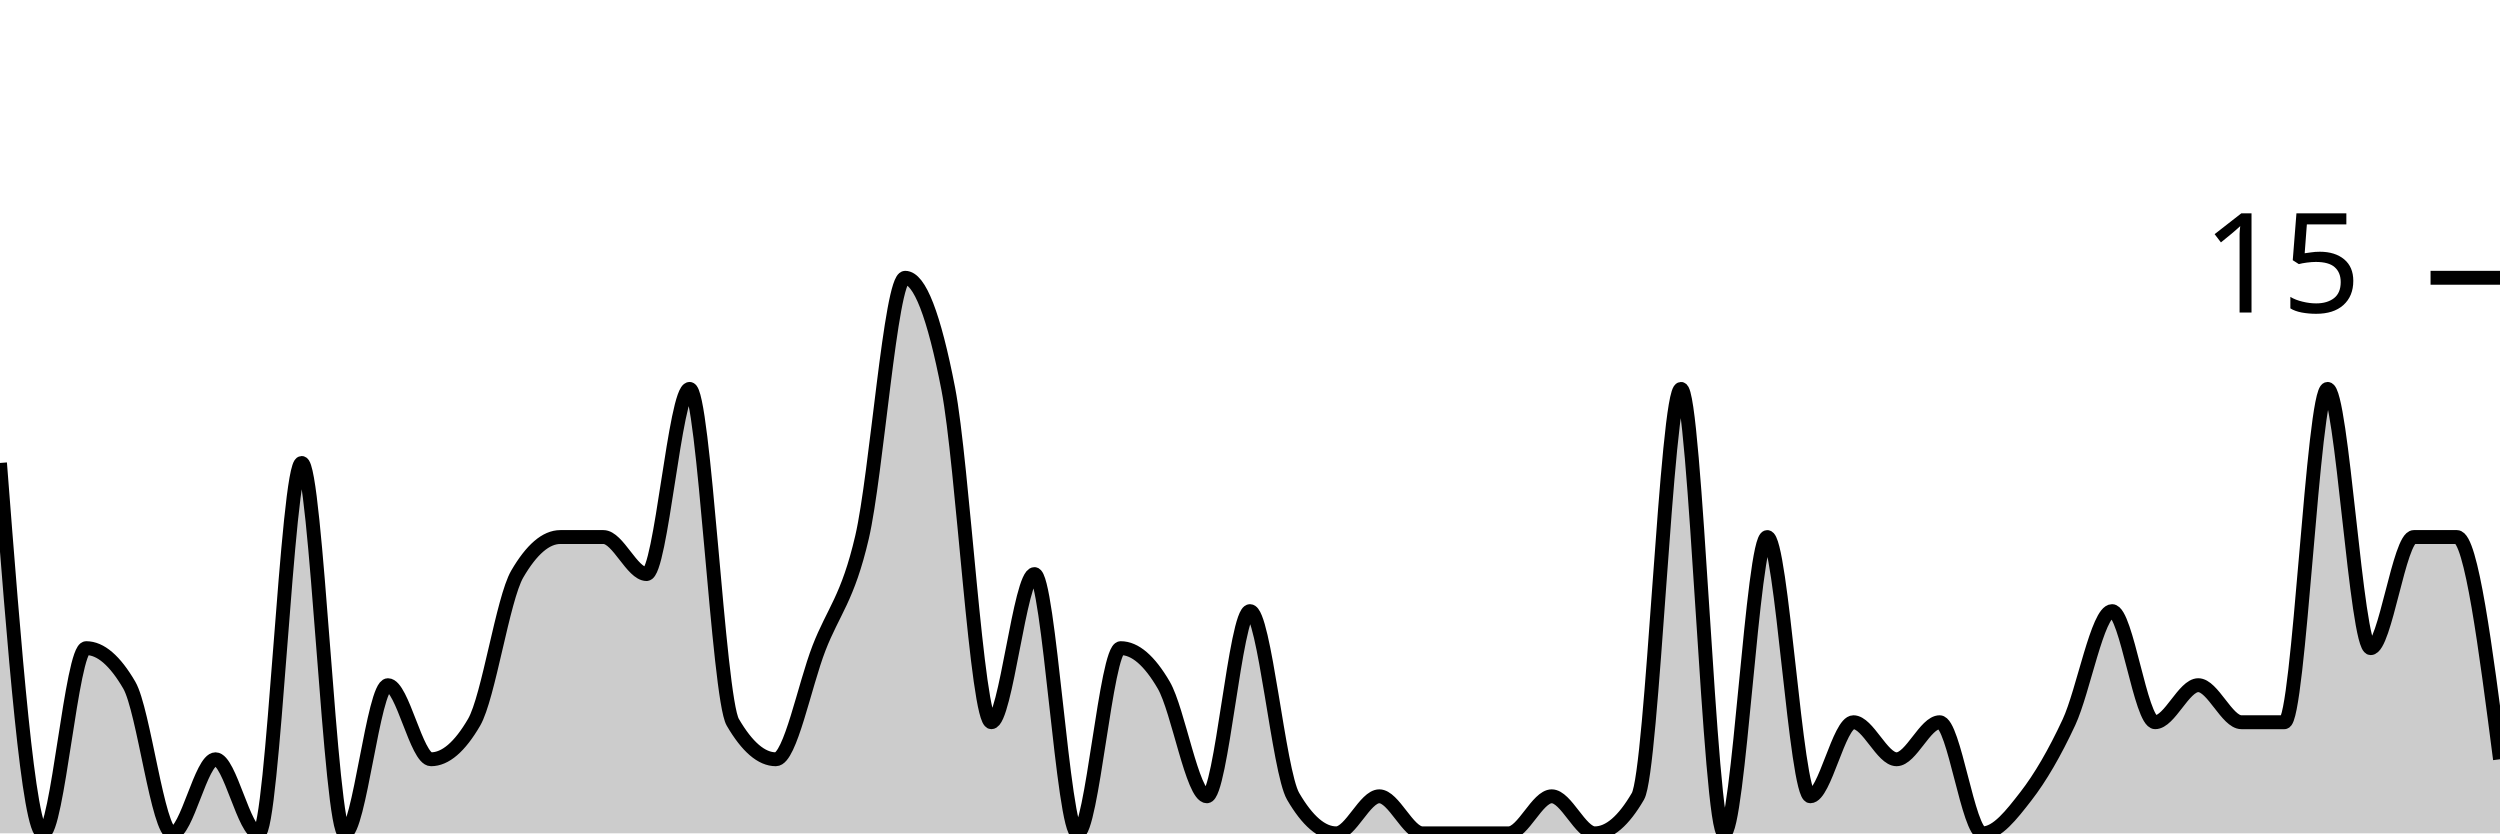
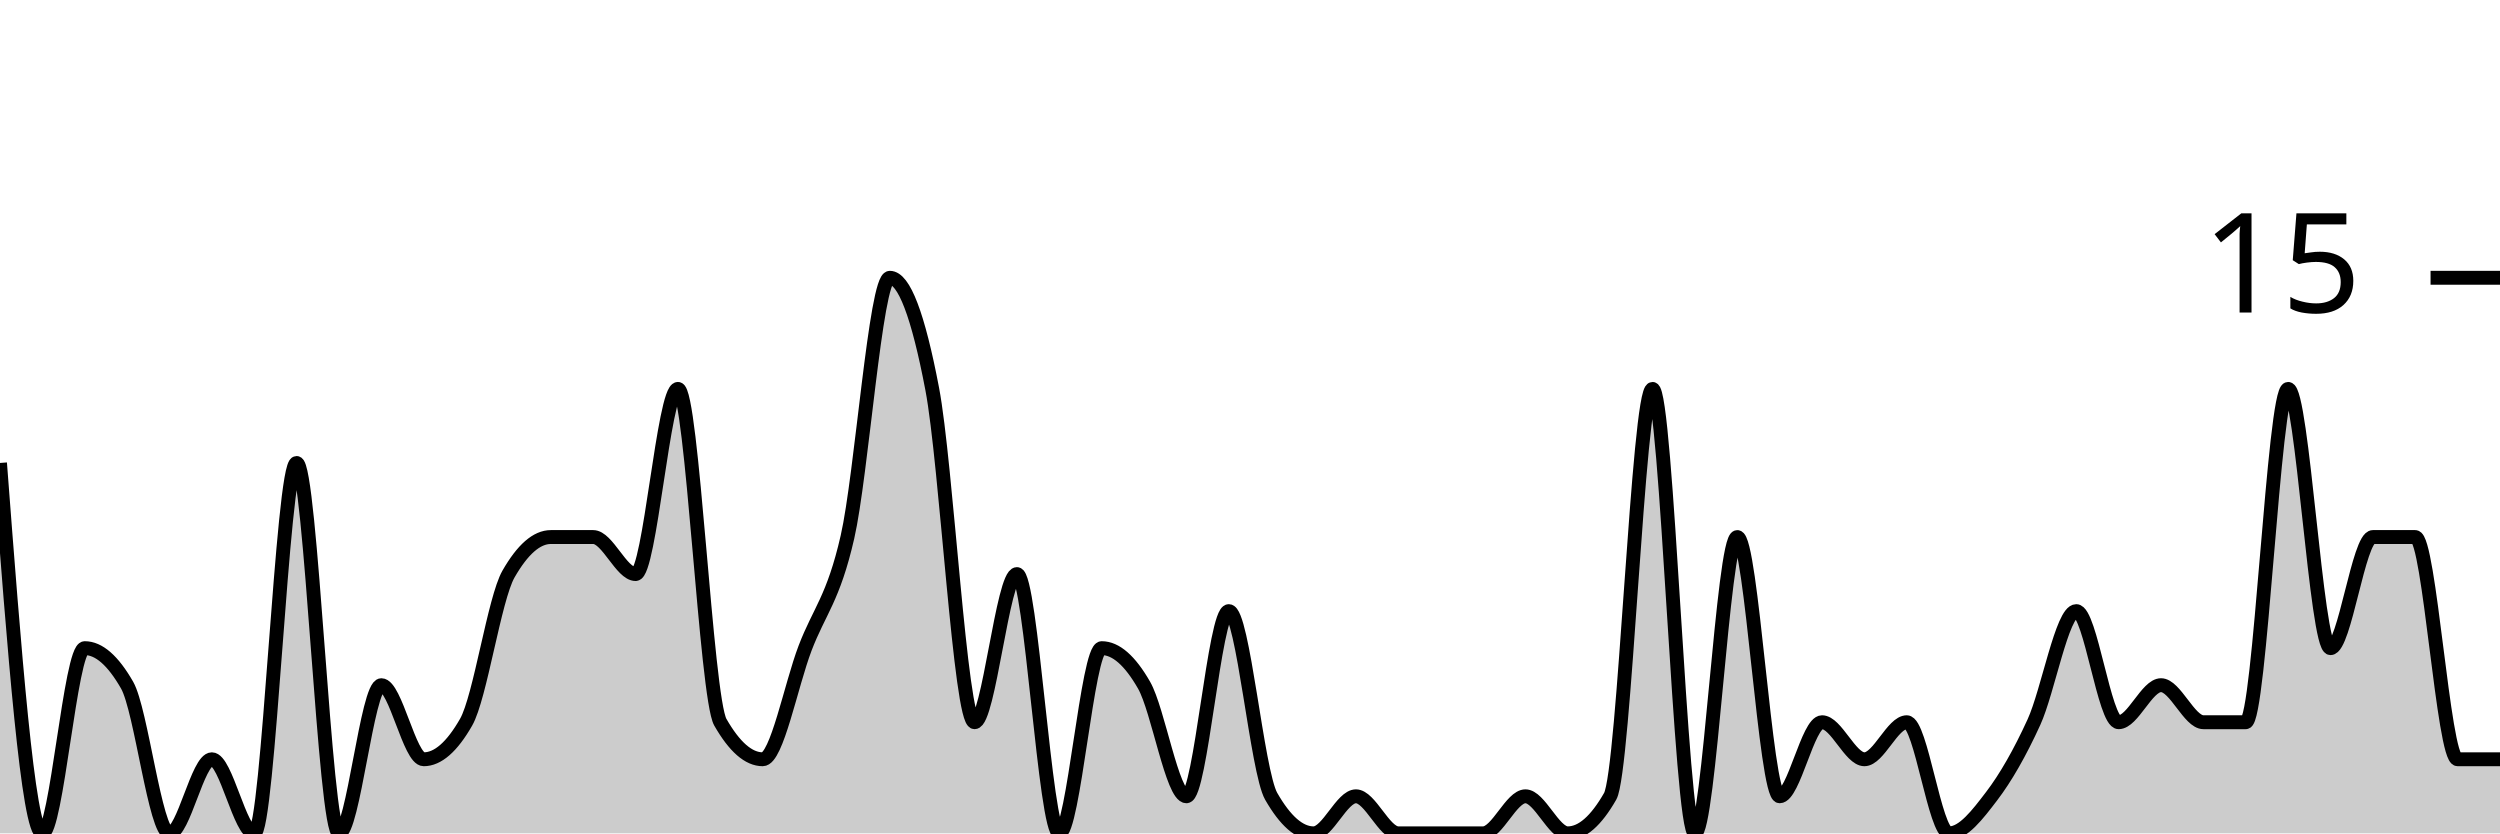
<svg xmlns="http://www.w3.org/2000/svg" viewBox="0 0 180 60">
  <g transform="translate(0,20)">
-     <path class="area" fill="rgba(0, 0, 0, 0.2)" d="M0,13.333C1.034,26.667,2.069,40,3.103,40C4.138,40,5.172,26.667,6.207,26.667C7.241,26.667,8.276,27.556,9.31,29.333C10.345,31.111,11.379,40,12.414,40C13.448,40,14.483,34.667,15.517,34.667C16.552,34.667,17.586,40,18.621,40C19.655,40,20.69,13.333,21.724,13.333C22.759,13.333,23.793,40,24.828,40C25.862,40,26.897,29.333,27.931,29.333C28.966,29.333,30,34.667,31.034,34.667C32.069,34.667,33.103,33.778,34.138,32C35.172,30.222,36.207,23.111,37.241,21.333C38.276,19.556,39.31,18.667,40.345,18.667C41.379,18.667,42.414,18.667,43.448,18.667C44.483,18.667,45.517,21.333,46.552,21.333C47.586,21.333,48.621,8,49.655,8C50.69,8,51.724,30.222,52.759,32C53.793,33.778,54.828,34.667,55.862,34.667C56.897,34.667,57.931,29.333,58.966,26.667C60,24,61.034,23.111,62.069,18.667C63.103,14.222,64.138,0,65.172,0C66.207,0,67.241,2.667,68.276,8C69.31,13.333,70.345,32,71.379,32C72.414,32,73.448,21.333,74.483,21.333C75.517,21.333,76.552,40,77.586,40C78.621,40,79.655,26.667,80.69,26.667C81.724,26.667,82.759,27.556,83.793,29.333C84.828,31.111,85.862,37.333,86.897,37.333C87.931,37.333,88.966,24,90,24C91.034,24,92.069,35.556,93.103,37.333C94.138,39.111,95.172,40,96.207,40C97.241,40,98.276,37.333,99.31,37.333C100.345,37.333,101.379,40,102.414,40C103.448,40,104.483,40,105.517,40C106.552,40,107.586,40,108.621,40C109.655,40,110.69,37.333,111.724,37.333C112.759,37.333,113.793,40,114.828,40C115.862,40,116.897,39.111,117.931,37.333C118.966,35.556,120,8,121.034,8C122.069,8,123.103,40,124.138,40C125.172,40,126.207,18.667,127.241,18.667C128.276,18.667,129.31,37.333,130.345,37.333C131.379,37.333,132.414,32,133.448,32C134.483,32,135.517,34.667,136.552,34.667C137.586,34.667,138.621,32,139.655,32C140.69,32,141.724,40,142.759,40C143.793,40,144.828,38.667,145.862,37.333C146.897,36,147.931,34.222,148.966,32C150,29.778,151.034,24,152.069,24C153.103,24,154.138,32,155.172,32C156.207,32,157.241,29.333,158.276,29.333C159.31,29.333,160.345,32,161.379,32C162.414,32,163.448,32,164.483,32C165.517,32,166.552,8,167.586,8C168.621,8,169.655,26.667,170.69,26.667C171.724,26.667,172.759,18.667,173.793,18.667C174.828,18.667,175.862,18.667,176.897,18.667C177.931,18.667,178.966,26.667,180,34.667L180,40C178.966,40,177.931,40,176.897,40C175.862,40,174.828,40,173.793,40C172.759,40,171.724,40,170.69,40C169.655,40,168.621,40,167.586,40C166.552,40,165.517,40,164.483,40C163.448,40,162.414,40,161.379,40C160.345,40,159.31,40,158.276,40C157.241,40,156.207,40,155.172,40C154.138,40,153.103,40,152.069,40C151.034,40,150,40,148.966,40C147.931,40,146.897,40,145.862,40C144.828,40,143.793,40,142.759,40C141.724,40,140.69,40,139.655,40C138.621,40,137.586,40,136.552,40C135.517,40,134.483,40,133.448,40C132.414,40,131.379,40,130.345,40C129.31,40,128.276,40,127.241,40C126.207,40,125.172,40,124.138,40C123.103,40,122.069,40,121.034,40C120,40,118.966,40,117.931,40C116.897,40,115.862,40,114.828,40C113.793,40,112.759,40,111.724,40C110.69,40,109.655,40,108.621,40C107.586,40,106.552,40,105.517,40C104.483,40,103.448,40,102.414,40C101.379,40,100.345,40,99.31,40C98.276,40,97.241,40,96.207,40C95.172,40,94.138,40,93.103,40C92.069,40,91.034,40,90,40C88.966,40,87.931,40,86.897,40C85.862,40,84.828,40,83.793,40C82.759,40,81.724,40,80.69,40C79.655,40,78.621,40,77.586,40C76.552,40,75.517,40,74.483,40C73.448,40,72.414,40,71.379,40C70.345,40,69.31,40,68.276,40C67.241,40,66.207,40,65.172,40C64.138,40,63.103,40,62.069,40C61.034,40,60,40,58.966,40C57.931,40,56.897,40,55.862,40C54.828,40,53.793,40,52.759,40C51.724,40,50.69,40,49.655,40C48.621,40,47.586,40,46.552,40C45.517,40,44.483,40,43.448,40C42.414,40,41.379,40,40.345,40C39.31,40,38.276,40,37.241,40C36.207,40,35.172,40,34.138,40C33.103,40,32.069,40,31.034,40C30,40,28.966,40,27.931,40C26.897,40,25.862,40,24.828,40C23.793,40,22.759,40,21.724,40C20.69,40,19.655,40,18.621,40C17.586,40,16.552,40,15.517,40C14.483,40,13.448,40,12.414,40C11.379,40,10.345,40,9.31,40C8.276,40,7.241,40,6.207,40C5.172,40,4.138,40,3.103,40C2.069,40,1.034,40,0,40Z" />
-     <path class="line" stroke="black" fill="none" d="M0,13.333C1.034,26.667,2.069,40,3.103,40C4.138,40,5.172,26.667,6.207,26.667C7.241,26.667,8.276,27.556,9.31,29.333C10.345,31.111,11.379,40,12.414,40C13.448,40,14.483,34.667,15.517,34.667C16.552,34.667,17.586,40,18.621,40C19.655,40,20.69,13.333,21.724,13.333C22.759,13.333,23.793,40,24.828,40C25.862,40,26.897,29.333,27.931,29.333C28.966,29.333,30,34.667,31.034,34.667C32.069,34.667,33.103,33.778,34.138,32C35.172,30.222,36.207,23.111,37.241,21.333C38.276,19.556,39.31,18.667,40.345,18.667C41.379,18.667,42.414,18.667,43.448,18.667C44.483,18.667,45.517,21.333,46.552,21.333C47.586,21.333,48.621,8,49.655,8C50.69,8,51.724,30.222,52.759,32C53.793,33.778,54.828,34.667,55.862,34.667C56.897,34.667,57.931,29.333,58.966,26.667C60,24,61.034,23.111,62.069,18.667C63.103,14.222,64.138,0,65.172,0C66.207,0,67.241,2.667,68.276,8C69.31,13.333,70.345,32,71.379,32C72.414,32,73.448,21.333,74.483,21.333C75.517,21.333,76.552,40,77.586,40C78.621,40,79.655,26.667,80.69,26.667C81.724,26.667,82.759,27.556,83.793,29.333C84.828,31.111,85.862,37.333,86.897,37.333C87.931,37.333,88.966,24,90,24C91.034,24,92.069,35.556,93.103,37.333C94.138,39.111,95.172,40,96.207,40C97.241,40,98.276,37.333,99.31,37.333C100.345,37.333,101.379,40,102.414,40C103.448,40,104.483,40,105.517,40C106.552,40,107.586,40,108.621,40C109.655,40,110.69,37.333,111.724,37.333C112.759,37.333,113.793,40,114.828,40C115.862,40,116.897,39.111,117.931,37.333C118.966,35.556,120,8,121.034,8C122.069,8,123.103,40,124.138,40C125.172,40,126.207,18.667,127.241,18.667C128.276,18.667,129.31,37.333,130.345,37.333C131.379,37.333,132.414,32,133.448,32C134.483,32,135.517,34.667,136.552,34.667C137.586,34.667,138.621,32,139.655,32C140.69,32,141.724,40,142.759,40C143.793,40,144.828,38.667,145.862,37.333C146.897,36,147.931,34.222,148.966,32C150,29.778,151.034,24,152.069,24C153.103,24,154.138,32,155.172,32C156.207,32,157.241,29.333,158.276,29.333C159.31,29.333,160.345,32,161.379,32C162.414,32,163.448,32,164.483,32C165.517,32,166.552,8,167.586,8C168.621,8,169.655,26.667,170.69,26.667C171.724,26.667,172.759,18.667,173.793,18.667C174.828,18.667,175.862,18.667,176.897,18.667C177.931,18.667,178.966,26.667,180,34.667" />
+     <path class="area" fill="rgba(0, 0, 0, 0.2)" d="M0,13.333C1.017,26.667,2.034,40,3.051,40C4.068,40,5.085,26.667,6.102,26.667C7.119,26.667,8.136,27.556,9.153,29.333C10.169,31.111,11.186,40,12.203,40C13.22,40,14.237,34.667,15.254,34.667C16.271,34.667,17.288,40,18.305,40C19.322,40,20.339,13.333,21.356,13.333C22.373,13.333,23.39,40,24.407,40C25.424,40,26.441,29.333,27.458,29.333C28.475,29.333,29.492,34.667,30.508,34.667C31.525,34.667,32.542,33.778,33.559,32C34.576,30.222,35.593,23.111,36.61,21.333C37.627,19.556,38.644,18.667,39.661,18.667C40.678,18.667,41.695,18.667,42.712,18.667C43.729,18.667,44.746,21.333,45.763,21.333C46.78,21.333,47.797,8,48.814,8C49.831,8,50.847,30.222,51.864,32C52.881,33.778,53.898,34.667,54.915,34.667C55.932,34.667,56.949,29.333,57.966,26.667C58.983,24,60,23.111,61.017,18.667C62.034,14.222,63.051,0,64.068,0C65.085,0,66.102,2.667,67.119,8C68.136,13.333,69.153,32,70.169,32C71.186,32,72.203,21.333,73.22,21.333C74.237,21.333,75.254,40,76.271,40C77.288,40,78.305,26.667,79.322,26.667C80.339,26.667,81.356,27.556,82.373,29.333C83.39,31.111,84.407,37.333,85.424,37.333C86.441,37.333,87.458,24,88.475,24C89.492,24,90.508,35.556,91.525,37.333C92.542,39.111,93.559,40,94.576,40C95.593,40,96.61,37.333,97.627,37.333C98.644,37.333,99.661,40,100.678,40C101.695,40,102.712,40,103.729,40C104.746,40,105.763,40,106.78,40C107.797,40,108.814,37.333,109.831,37.333C110.847,37.333,111.864,40,112.881,40C113.898,40,114.915,39.111,115.932,37.333C116.949,35.556,117.966,8,118.983,8C120,8,121.017,40,122.034,40C123.051,40,124.068,18.667,125.085,18.667C126.102,18.667,127.119,37.333,128.136,37.333C129.153,37.333,130.169,32,131.186,32C132.203,32,133.22,34.667,134.237,34.667C135.254,34.667,136.271,32,137.288,32C138.305,32,139.322,40,140.339,40C141.356,40,142.373,38.667,143.39,37.333C144.407,36,145.424,34.222,146.441,32C147.458,29.778,148.475,24,149.492,24C150.508,24,151.525,32,152.542,32C153.559,32,154.576,29.333,155.593,29.333C156.61,29.333,157.627,32,158.644,32C159.661,32,160.678,32,161.695,32C162.712,32,163.729,8,164.746,8C165.763,8,166.78,26.667,167.797,26.667C168.814,26.667,169.831,18.667,170.847,18.667C171.864,18.667,172.881,18.667,173.898,18.667C174.915,18.667,175.932,34.667,176.949,34.667C177.966,34.667,178.983,34.667,180,34.667L180,40C178.983,40,177.966,40,176.949,40C175.932,40,174.915,40,173.898,40C172.881,40,171.864,40,170.847,40C169.831,40,168.814,40,167.797,40C166.78,40,165.763,40,164.746,40C163.729,40,162.712,40,161.695,40C160.678,40,159.661,40,158.644,40C157.627,40,156.61,40,155.593,40C154.576,40,153.559,40,152.542,40C151.525,40,150.508,40,149.492,40C148.475,40,147.458,40,146.441,40C145.424,40,144.407,40,143.39,40C142.373,40,141.356,40,140.339,40C139.322,40,138.305,40,137.288,40C136.271,40,135.254,40,134.237,40C133.22,40,132.203,40,131.186,40C130.169,40,129.153,40,128.136,40C127.119,40,126.102,40,125.085,40C124.068,40,123.051,40,122.034,40C121.017,40,120,40,118.983,40C117.966,40,116.949,40,115.932,40C114.915,40,113.898,40,112.881,40C111.864,40,110.847,40,109.831,40C108.814,40,107.797,40,106.78,40C105.763,40,104.746,40,103.729,40C102.712,40,101.695,40,100.678,40C99.661,40,98.644,40,97.627,40C96.61,40,95.593,40,94.576,40C93.559,40,92.542,40,91.525,40C90.508,40,89.492,40,88.475,40C87.458,40,86.441,40,85.424,40C84.407,40,83.39,40,82.373,40C81.356,40,80.339,40,79.322,40C78.305,40,77.288,40,76.271,40C75.254,40,74.237,40,73.22,40C72.203,40,71.186,40,70.169,40C69.153,40,68.136,40,67.119,40C66.102,40,65.085,40,64.068,40C63.051,40,62.034,40,61.017,40C60,40,58.983,40,57.966,40C56.949,40,55.932,40,54.915,40C53.898,40,52.881,40,51.864,40C50.847,40,49.831,40,48.814,40C47.797,40,46.78,40,45.763,40C44.746,40,43.729,40,42.712,40C41.695,40,40.678,40,39.661,40C38.644,40,37.627,40,36.61,40C35.593,40,34.576,40,33.559,40C32.542,40,31.525,40,30.508,40C29.492,40,28.475,40,27.458,40C26.441,40,25.424,40,24.407,40C23.39,40,22.373,40,21.356,40C20.339,40,19.322,40,18.305,40C17.288,40,16.271,40,15.254,40C14.237,40,13.22,40,12.203,40C11.186,40,10.169,40,9.153,40C8.136,40,7.119,40,6.102,40C5.085,40,4.068,40,3.051,40C2.034,40,1.017,40,0,40Z" />
+     <path class="line" stroke="black" fill="none" d="M0,13.333C1.017,26.667,2.034,40,3.051,40C4.068,40,5.085,26.667,6.102,26.667C7.119,26.667,8.136,27.556,9.153,29.333C10.169,31.111,11.186,40,12.203,40C13.22,40,14.237,34.667,15.254,34.667C16.271,34.667,17.288,40,18.305,40C19.322,40,20.339,13.333,21.356,13.333C22.373,13.333,23.39,40,24.407,40C25.424,40,26.441,29.333,27.458,29.333C28.475,29.333,29.492,34.667,30.508,34.667C31.525,34.667,32.542,33.778,33.559,32C34.576,30.222,35.593,23.111,36.61,21.333C37.627,19.556,38.644,18.667,39.661,18.667C40.678,18.667,41.695,18.667,42.712,18.667C43.729,18.667,44.746,21.333,45.763,21.333C46.78,21.333,47.797,8,48.814,8C49.831,8,50.847,30.222,51.864,32C52.881,33.778,53.898,34.667,54.915,34.667C55.932,34.667,56.949,29.333,57.966,26.667C58.983,24,60,23.111,61.017,18.667C62.034,14.222,63.051,0,64.068,0C65.085,0,66.102,2.667,67.119,8C68.136,13.333,69.153,32,70.169,32C71.186,32,72.203,21.333,73.22,21.333C74.237,21.333,75.254,40,76.271,40C77.288,40,78.305,26.667,79.322,26.667C80.339,26.667,81.356,27.556,82.373,29.333C83.39,31.111,84.407,37.333,85.424,37.333C86.441,37.333,87.458,24,88.475,24C89.492,24,90.508,35.556,91.525,37.333C92.542,39.111,93.559,40,94.576,40C95.593,40,96.61,37.333,97.627,37.333C98.644,37.333,99.661,40,100.678,40C101.695,40,102.712,40,103.729,40C104.746,40,105.763,40,106.78,40C107.797,40,108.814,37.333,109.831,37.333C110.847,37.333,111.864,40,112.881,40C113.898,40,114.915,39.111,115.932,37.333C116.949,35.556,117.966,8,118.983,8C120,8,121.017,40,122.034,40C123.051,40,124.068,18.667,125.085,18.667C126.102,18.667,127.119,37.333,128.136,37.333C129.153,37.333,130.169,32,131.186,32C132.203,32,133.22,34.667,134.237,34.667C135.254,34.667,136.271,32,137.288,32C138.305,32,139.322,40,140.339,40C141.356,40,142.373,38.667,143.39,37.333C144.407,36,145.424,34.222,146.441,32C147.458,29.778,148.475,24,149.492,24C150.508,24,151.525,32,152.542,32C153.559,32,154.576,29.333,155.593,29.333C156.61,29.333,157.627,32,158.644,32C159.661,32,160.678,32,161.695,32C162.712,32,163.729,8,164.746,8C165.763,8,166.78,26.667,167.797,26.667C168.814,26.667,169.831,18.667,170.847,18.667C171.864,18.667,172.881,18.667,173.898,18.667C174.915,18.667,175.932,34.667,176.949,34.667C177.966,34.667,178.983,34.667,180,34.667" />
    <path class="axis-ceiling" stroke-width="1" stroke="black" fill="none" d="M175,0L180,0" />
    <text class="axis-ceiling-label" font-family="sans-serif" text-anchor="end" font-size="10px" x="170" y="2.5">15</text>
  </g>
</svg>
